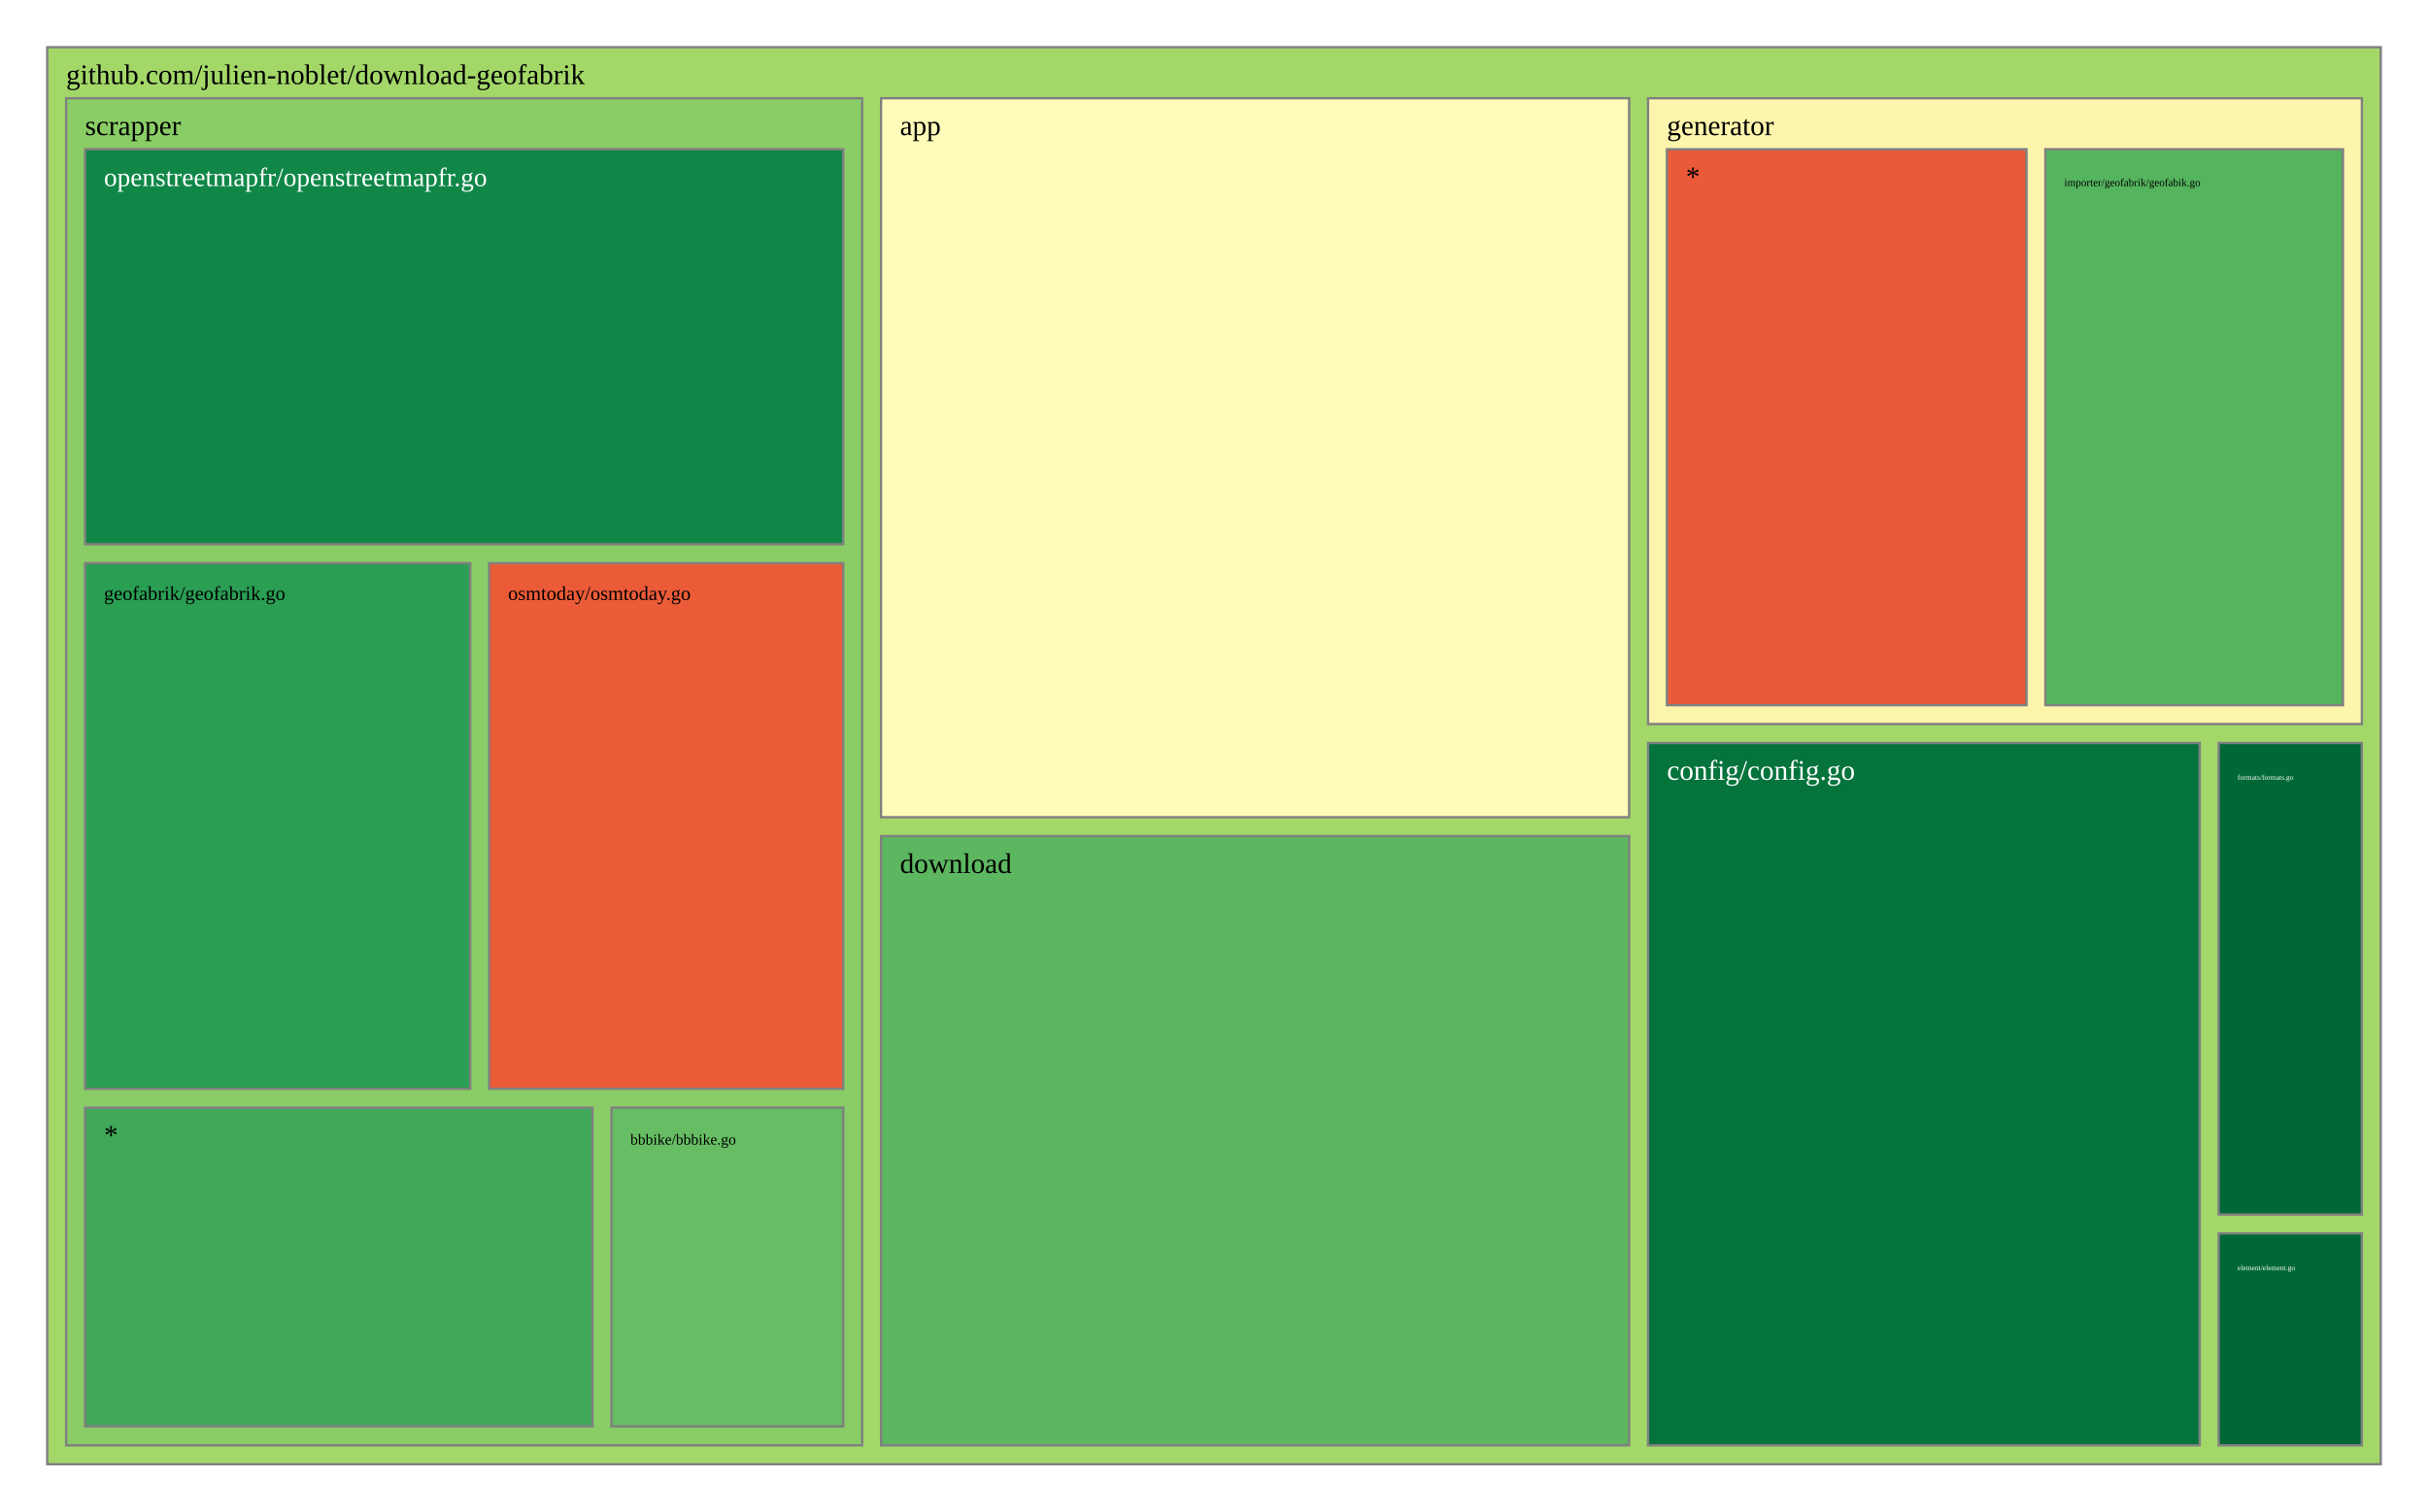
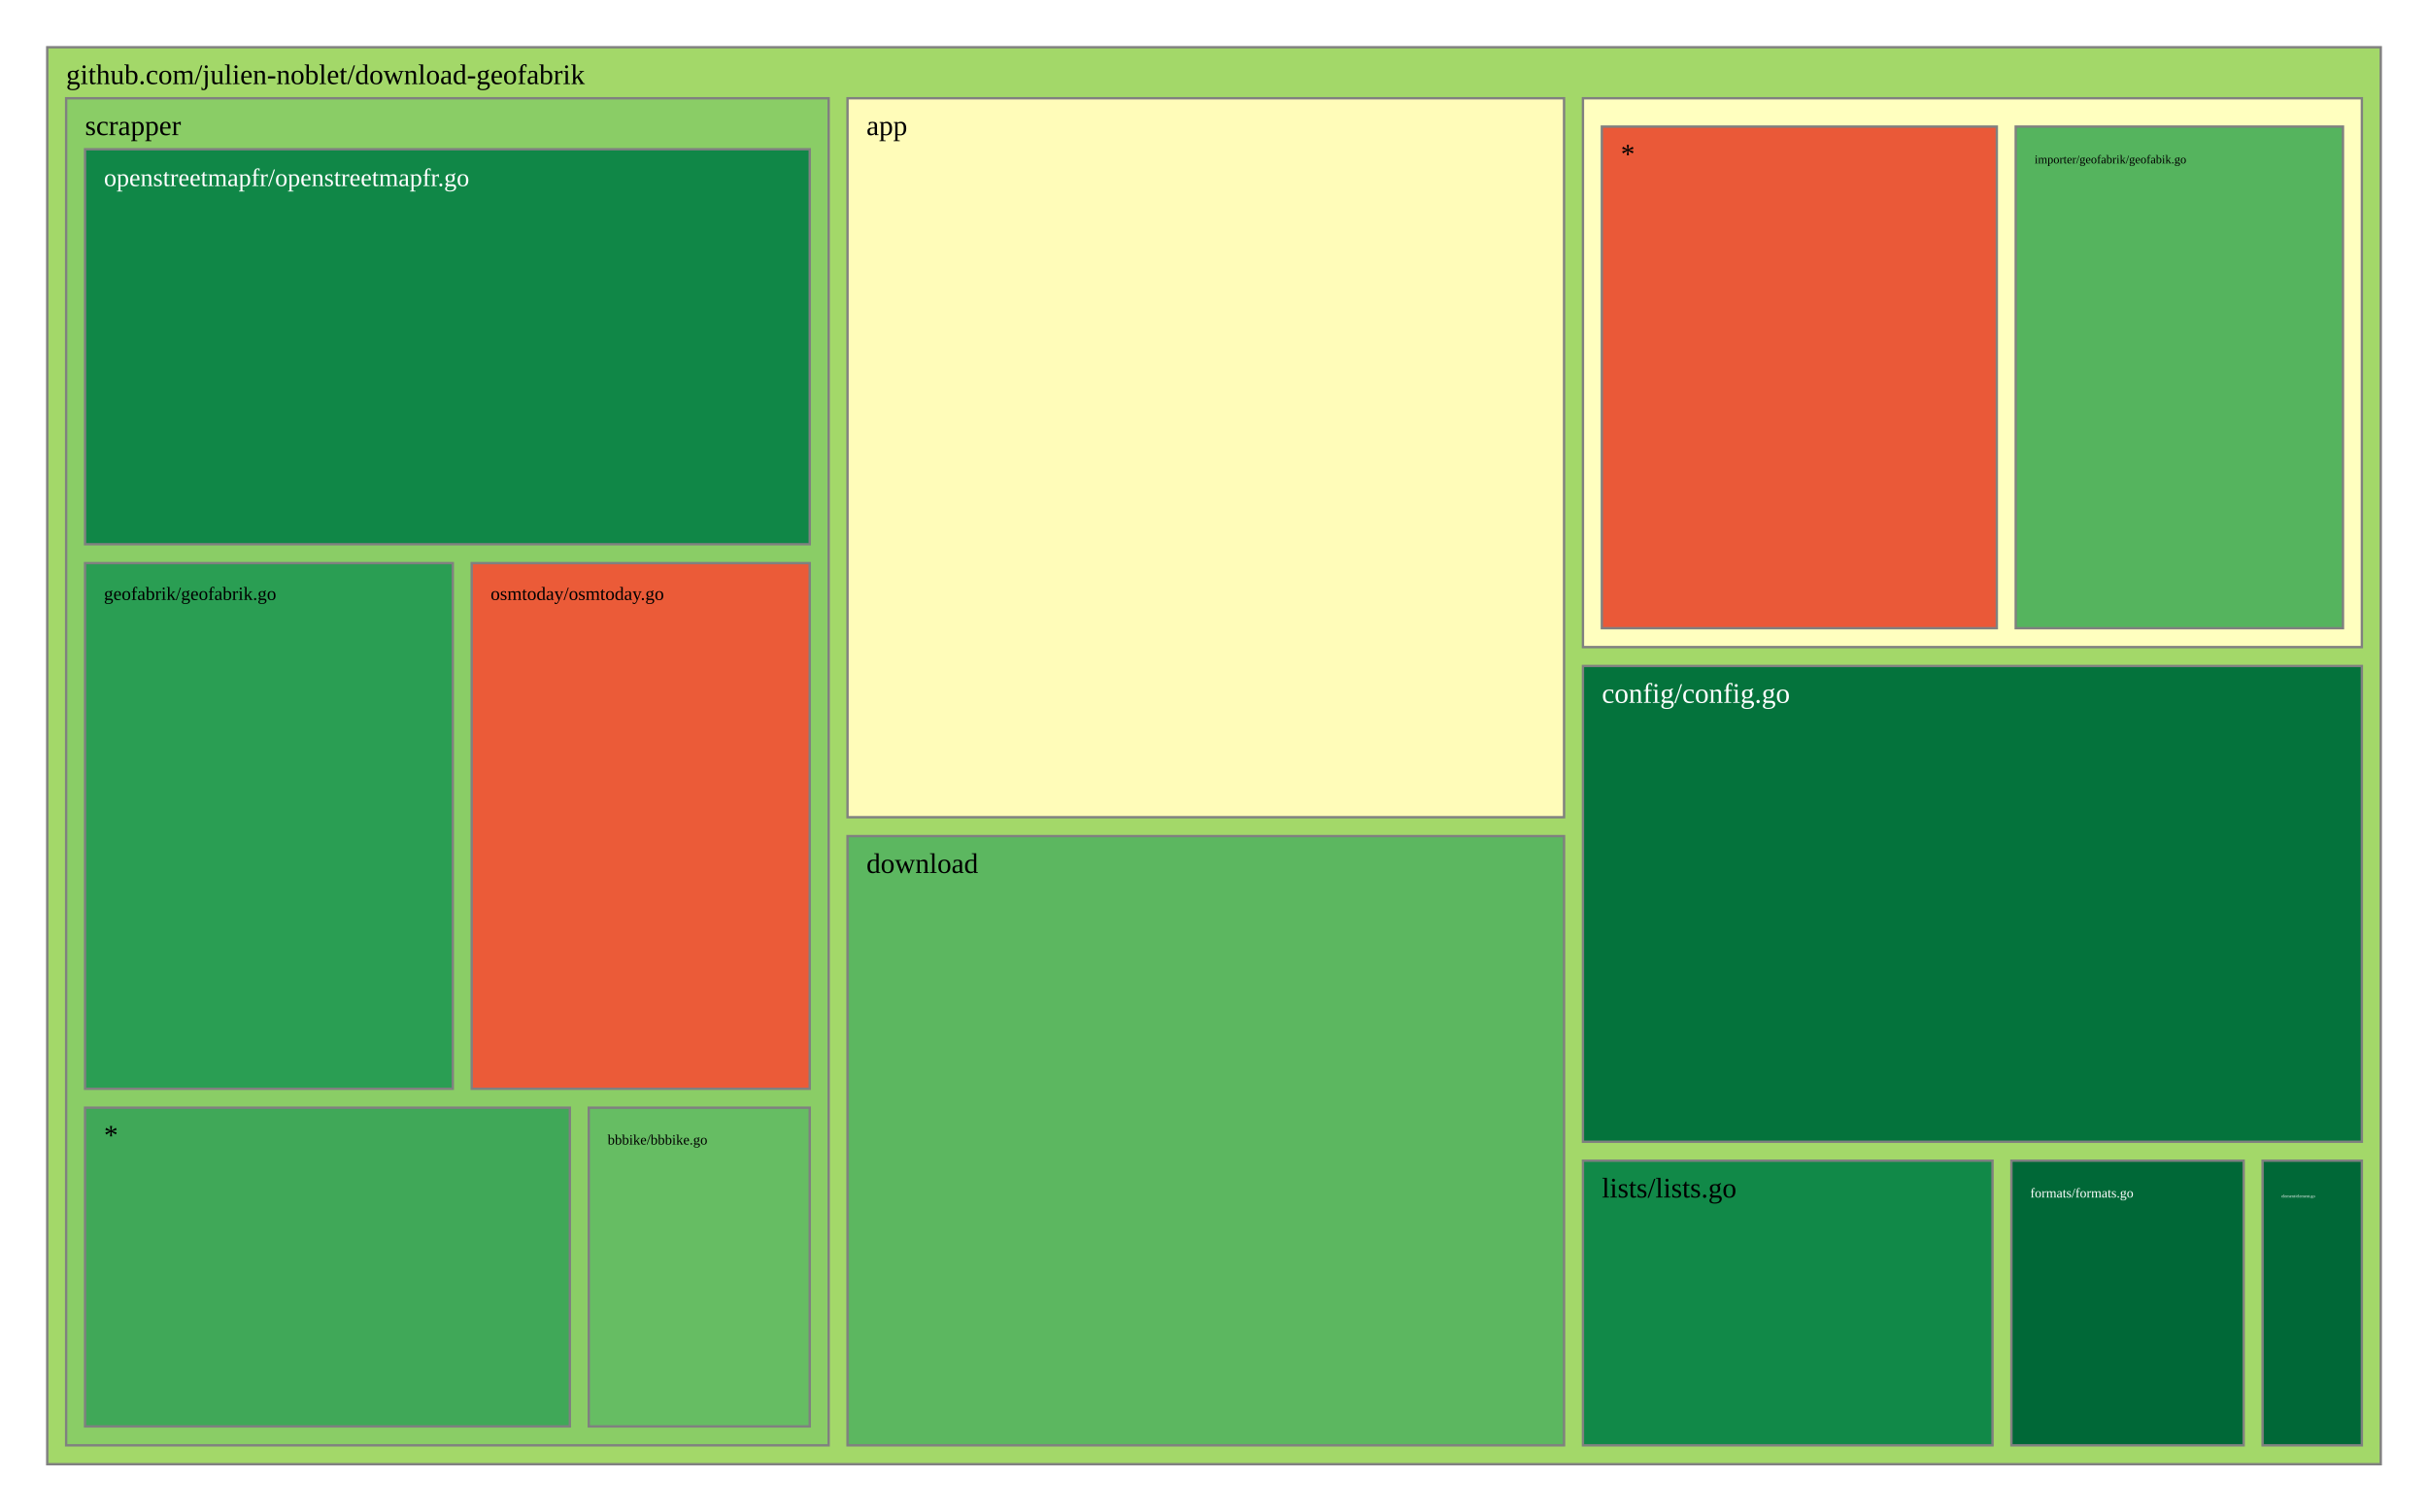
<svg xmlns="http://www.w3.org/2000/svg" viewBox="0 0 1028 640" style="background: white none repeat scroll 0% 0%;">
  <g>
    <rect x="20" y="20" width="988" height="600" style="fill: rgb(163, 216, 105);opacity:1;fill-opacity:1.00;stroke:rgb(128,128,128);stroke-width:1px;stroke-opacity:1.00;" />
    <text data-notex="1" text-anchor="start" transform="translate(28,35.6) scale(1)" style="font-family: Open Sans, verdana, arial, sans-serif !important; font-size: 12px; fill: rgb(0, 0, 0); fill-opacity: 1.00; white-space: pre;" data-math="N">github.com/julien-noblet/download-geofabrik</text>
  </g>
  <g>
-     <rect x="373.03" y="41.6" width="316.734" height="304.439" style="fill: rgb(255, 252, 185);opacity:1;fill-opacity:1.00;stroke:rgb(128,128,128);stroke-width:1px;stroke-opacity:1.00;" />
-     <text data-notex="1" text-anchor="start" transform="translate(381.0296,57.2) scale(1)" style="font-family: Open Sans, verdana, arial, sans-serif !important; font-size: 12px; fill: rgb(0, 0, 0); fill-opacity: 1.00; white-space: pre;" data-math="N">app</text>
+     <rect x="358.837" y="41.6" width="303.376" height="304.439" style="fill: rgb(255, 252, 185);opacity:1;fill-opacity:1.00;stroke:rgb(128,128,128);stroke-width:1px;stroke-opacity:1.00;" />
+     <text data-notex="1" text-anchor="start" transform="translate(366.8369,57.2) scale(1)" style="font-family: Open Sans, verdana, arial, sans-serif !important; font-size: 12px; fill: rgb(0, 0, 0); fill-opacity: 1.00; white-space: pre;" data-math="N">app</text>
  </g>
  <g>
-     <rect x="697.763" y="314.583" width="233.6" height="297.417" style="fill: rgb(4, 115, 60);opacity:1;fill-opacity:1.00;stroke:rgb(128,128,128);stroke-width:1px;stroke-opacity:1.00;" />
-     <text data-notex="1" text-anchor="start" transform="translate(705.7633,330.1832) scale(1)" style="font-family: Open Sans, verdana, arial, sans-serif !important; font-size: 12px; fill: rgb(255, 255, 255); fill-opacity: 1.00; white-space: pre;" data-math="N">config/config.go</text>
+     <rect x="670.213" y="282.005" width="329.787" height="201.462" style="fill: rgb(4, 115, 60);opacity:1;fill-opacity:1.00;stroke:rgb(128,128,128);stroke-width:1px;stroke-opacity:1.00;" />
+     <text data-notex="1" text-anchor="start" transform="translate(678.2128,297.6049) scale(1)" style="font-family: Open Sans, verdana, arial, sans-serif !important; font-size: 12px; fill: rgb(255, 255, 255); fill-opacity: 1.00; white-space: pre;" data-math="N">config/config.go</text>
  </g>
  <g>
-     <rect x="373.03" y="354.039" width="316.734" height="257.961" style="fill: rgb(92, 183, 96);opacity:1;fill-opacity:1.00;stroke:rgb(128,128,128);stroke-width:1px;stroke-opacity:1.00;" />
-     <text data-notex="1" text-anchor="start" transform="translate(381.0296,369.6393) scale(1)" style="font-family: Open Sans, verdana, arial, sans-serif !important; font-size: 12px; fill: rgb(0, 0, 0); fill-opacity: 1.00; white-space: pre;" data-math="N">download</text>
+     <rect x="358.837" y="354.039" width="303.376" height="257.961" style="fill: rgb(92, 183, 96);opacity:1;fill-opacity:1.00;stroke:rgb(128,128,128);stroke-width:1px;stroke-opacity:1.00;" />
+     <text data-notex="1" text-anchor="start" transform="translate(366.8369,369.6393) scale(1)" style="font-family: Open Sans, verdana, arial, sans-serif !important; font-size: 12px; fill: rgb(0, 0, 0); fill-opacity: 1.00; white-space: pre;" data-math="N">download</text>
  </g>
  <g>
-     <rect x="939.364" y="522.267" width="60.636" height="89.733" style="fill: rgb(0, 104, 55);opacity:1;fill-opacity:1.00;stroke:rgb(128,128,128);stroke-width:1px;stroke-opacity:1.00;" />
-     <text data-notex="1" text-anchor="start" transform="translate(947.3636,537.8666) scale(0.258313)" style="font-family: Open Sans, verdana, arial, sans-serif !important; font-size: 12px; fill: rgb(255, 255, 255); fill-opacity: 1.00; white-space: pre;" data-math="N">element/element.go</text>
+     <rect x="957.957" y="491.467" width="42.043" height="120.533" style="fill: rgb(0, 104, 55);opacity:1;fill-opacity:1.00;stroke:rgb(128,128,128);stroke-width:1px;stroke-opacity:1.00;" />
+     <text data-notex="1" text-anchor="start" transform="translate(965.9574,507.0667) scale(0.150709)" style="font-family: Open Sans, verdana, arial, sans-serif !important; font-size: 12px; fill: rgb(255, 255, 255); fill-opacity: 1.00; white-space: pre;" data-math="N">element/element.go</text>
  </g>
  <g>
-     <rect x="939.364" y="314.583" width="60.636" height="199.683" style="fill: rgb(0, 104, 55);opacity:1;fill-opacity:1.00;stroke:rgb(128,128,128);stroke-width:1px;stroke-opacity:1.00;" />
-     <text data-notex="1" text-anchor="start" transform="translate(947.3636,330.1832) scale(0.258313)" style="font-family: Open Sans, verdana, arial, sans-serif !important; font-size: 12px; fill: rgb(255, 255, 255); fill-opacity: 1.00; white-space: pre;" data-math="N">formats/formats.go</text>
+     <rect x="851.617" y="491.467" width="98.34" height="120.533" style="fill: rgb(0, 104, 55);opacity:1;fill-opacity:1.00;stroke:rgb(128,128,128);stroke-width:1px;stroke-opacity:1.00;" />
+     <text data-notex="1" text-anchor="start" transform="translate(859.617,507.0667) scale(0.476507)" style="font-family: Open Sans, verdana, arial, sans-serif !important; font-size: 12px; fill: rgb(255, 255, 255); fill-opacity: 1.00; white-space: pre;" data-math="N">formats/formats.go</text>
  </g>
  <g>
-     <rect x="697.763" y="41.6" width="302.237" height="264.983" style="fill: rgb(254, 245, 173);opacity:1;fill-opacity:1.00;stroke:rgb(128,128,128);stroke-width:1px;stroke-opacity:1.00;" />
-     <text data-notex="1" text-anchor="start" transform="translate(705.7633,57.2) scale(1)" style="font-family: Open Sans, verdana, arial, sans-serif !important; font-size: 12px; fill: rgb(0, 0, 0); fill-opacity: 1.00; white-space: pre;" data-math="N">generator</text>
+     <rect x="670.213" y="41.6" width="329.787" height="232.405" style="fill: rgb(255, 255, 191);opacity:1;fill-opacity:1.00;stroke:rgb(128,128,128);stroke-width:1px;stroke-opacity:1.00;" />
  </g>
  <g>
-     <rect x="28" y="41.6" width="337.03" height="570.4" style="fill: rgb(138, 205, 102);opacity:1;fill-opacity:1.00;stroke:rgb(128,128,128);stroke-width:1px;stroke-opacity:1.00;" />
+     <rect x="670.213" y="491.467" width="173.404" height="120.533" style="fill: rgb(17, 137, 72);opacity:1;fill-opacity:1.00;stroke:rgb(128,128,128);stroke-width:1px;stroke-opacity:1.00;" />
+     <text data-notex="1" text-anchor="start" transform="translate(678.2128,507.0667) scale(1)" style="font-family: Open Sans, verdana, arial, sans-serif !important; font-size: 12px; fill: rgb(0, 0, 0); fill-opacity: 1.00; white-space: pre;" data-math="N">lists/lists.go</text>
+   </g>
+   <g>
+     <rect x="28" y="41.6" width="322.837" height="570.4" style="fill: rgb(138, 205, 102);opacity:1;fill-opacity:1.00;stroke:rgb(128,128,128);stroke-width:1px;stroke-opacity:1.00;" />
    <text data-notex="1" text-anchor="start" transform="translate(36,57.2) scale(1)" style="font-family: Open Sans, verdana, arial, sans-serif !important; font-size: 12px; fill: rgb(0, 0, 0); fill-opacity: 1.00; white-space: pre;" data-math="N">scrapper</text>
  </g>
  <g>
-     <rect x="865.991" y="63.2" width="126.009" height="235.383" style="fill: rgb(85, 180, 94);opacity:1;fill-opacity:1.00;stroke:rgb(128,128,128);stroke-width:1px;stroke-opacity:1.00;" />
-     <text data-notex="1" text-anchor="start" transform="translate(873.9912,78.8) scale(0.381975)" style="font-family: Open Sans, verdana, arial, sans-serif !important; font-size: 12px; fill: rgb(0, 0, 0); fill-opacity: 1.00; white-space: pre;" data-math="N">importer/geofabrik/geofabik.go</text>
+     <rect x="853.443" y="53.6" width="138.557" height="212.405" style="fill: rgb(85, 180, 94);opacity:1;fill-opacity:1.00;stroke:rgb(128,128,128);stroke-width:1px;stroke-opacity:1.00;" />
+     <text data-notex="1" text-anchor="start" transform="translate(861.4434,69.2) scale(0.425544)" style="font-family: Open Sans, verdana, arial, sans-serif !important; font-size: 12px; fill: rgb(0, 0, 0); fill-opacity: 1.00; white-space: pre;" data-math="N">importer/geofabrik/geofabik.go</text>
  </g>
  <g>
-     <rect x="705.763" y="63.2" width="152.228" height="235.383" style="fill: rgb(234, 89, 56);opacity:1;fill-opacity:1.00;stroke:rgb(128,128,128);stroke-width:1px;stroke-opacity:1.00;" />
-     <text data-notex="1" text-anchor="start" transform="translate(713.7633,78.8) scale(1)" style="font-family: Open Sans, verdana, arial, sans-serif !important; font-size: 12px; fill: rgb(0, 0, 0); fill-opacity: 1.00; white-space: pre;" data-math="N">*</text>
+     <rect x="678.213" y="53.6" width="167.231" height="212.405" style="fill: rgb(234, 89, 56);opacity:1;fill-opacity:1.00;stroke:rgb(128,128,128);stroke-width:1px;stroke-opacity:1.00;" />
+     <text data-notex="1" text-anchor="start" transform="translate(686.2128,69.2) scale(1)" style="font-family: Open Sans, verdana, arial, sans-serif !important; font-size: 12px; fill: rgb(0, 0, 0); fill-opacity: 1.00; white-space: pre;" data-math="N">*</text>
  </g>
  <g>
-     <rect x="258.891" y="469.035" width="98.139" height="134.965" style="fill: rgb(102, 189, 99);opacity:1;fill-opacity:1.00;stroke:rgb(128,128,128);stroke-width:1px;stroke-opacity:1.00;" />
-     <text data-notex="1" text-anchor="start" transform="translate(266.891,484.6353) scale(0.534756)" style="font-family: Open Sans, verdana, arial, sans-serif !important; font-size: 12px; fill: rgb(0, 0, 0); fill-opacity: 1.00; white-space: pre;" data-math="N">bbbike/bbbike.go</text>
+     <rect x="249.277" y="469.035" width="93.56" height="134.965" style="fill: rgb(102, 189, 99);opacity:1;fill-opacity:1.00;stroke:rgb(128,128,128);stroke-width:1px;stroke-opacity:1.00;" />
+     <text data-notex="1" text-anchor="start" transform="translate(257.2766,484.6353) scale(0.50495)" style="font-family: Open Sans, verdana, arial, sans-serif !important; font-size: 12px; fill: rgb(0, 0, 0); fill-opacity: 1.00; white-space: pre;" data-math="N">bbbike/bbbike.go</text>
  </g>
  <g>
-     <rect x="36" y="238.447" width="163.095" height="222.588" style="fill: rgb(42, 158, 83);opacity:1;fill-opacity:1.00;stroke:rgb(128,128,128);stroke-width:1px;stroke-opacity:1.00;" />
-     <text data-notex="1" text-anchor="start" transform="translate(44,254.0471) scale(0.696474)" style="font-family: Open Sans, verdana, arial, sans-serif !important; font-size: 12px; fill: rgb(0, 0, 0); fill-opacity: 1.00; white-space: pre;" data-math="N">geofabrik/geofabrik.go</text>
+     <rect x="36" y="238.447" width="155.715" height="222.588" style="fill: rgb(42, 158, 83);opacity:1;fill-opacity:1.00;stroke:rgb(128,128,128);stroke-width:1px;stroke-opacity:1.00;" />
+     <text data-notex="1" text-anchor="start" transform="translate(44,254.0471) scale(0.66153)" style="font-family: Open Sans, verdana, arial, sans-serif !important; font-size: 12px; fill: rgb(0, 0, 0); fill-opacity: 1.00; white-space: pre;" data-math="N">geofabrik/geofabrik.go</text>
  </g>
  <g>
-     <rect x="36" y="63.2" width="321.03" height="167.247" style="fill: rgb(16, 135, 71);opacity:1;fill-opacity:1.00;stroke:rgb(128,128,128);stroke-width:1px;stroke-opacity:1.00;" />
-     <text data-notex="1" text-anchor="start" transform="translate(44,78.8) scale(0.934527)" style="font-family: Open Sans, verdana, arial, sans-serif !important; font-size: 12px; fill: rgb(255, 255, 255); fill-opacity: 1.00; white-space: pre;" data-math="N">openstreetmapfr/openstreetmapfr.go</text>
+     <rect x="36" y="63.2" width="306.837" height="167.247" style="fill: rgb(16, 135, 71);opacity:1;fill-opacity:1.00;stroke:rgb(128,128,128);stroke-width:1px;stroke-opacity:1.00;" />
+     <text data-notex="1" text-anchor="start" transform="translate(44,78.8) scale(0.891044)" style="font-family: Open Sans, verdana, arial, sans-serif !important; font-size: 12px; fill: rgb(255, 255, 255); fill-opacity: 1.00; white-space: pre;" data-math="N">openstreetmapfr/openstreetmapfr.go</text>
  </g>
  <g>
-     <rect x="207.095" y="238.447" width="149.934" height="222.588" style="fill: rgb(235, 91, 56);opacity:1;fill-opacity:1.00;stroke:rgb(128,128,128);stroke-width:1px;stroke-opacity:1.00;" />
-     <text data-notex="1" text-anchor="start" transform="translate(215.0954,254.0471) scale(0.697574)" style="font-family: Open Sans, verdana, arial, sans-serif !important; font-size: 12px; fill: rgb(0, 0, 0); fill-opacity: 1.00; white-space: pre;" data-math="N">osmtoday/osmtoday.go</text>
+     <rect x="199.715" y="238.447" width="143.122" height="222.588" style="fill: rgb(235, 91, 56);opacity:1;fill-opacity:1.00;stroke:rgb(128,128,128);stroke-width:1px;stroke-opacity:1.00;" />
+     <text data-notex="1" text-anchor="start" transform="translate(207.7152,254.0471) scale(0.662092)" style="font-family: Open Sans, verdana, arial, sans-serif !important; font-size: 12px; fill: rgb(0, 0, 0); fill-opacity: 1.00; white-space: pre;" data-math="N">osmtoday/osmtoday.go</text>
  </g>
  <g>
-     <rect x="36" y="469.035" width="214.891" height="134.965" style="fill: rgb(64, 168, 88);opacity:1;fill-opacity:1.00;stroke:rgb(128,128,128);stroke-width:1px;stroke-opacity:1.00;" />
+     <rect x="36" y="469.035" width="205.277" height="134.965" style="fill: rgb(64, 168, 88);opacity:1;fill-opacity:1.00;stroke:rgb(128,128,128);stroke-width:1px;stroke-opacity:1.00;" />
    <text data-notex="1" text-anchor="start" transform="translate(44,484.6353) scale(1)" style="font-family: Open Sans, verdana, arial, sans-serif !important; font-size: 12px; fill: rgb(0, 0, 0); fill-opacity: 1.00; white-space: pre;" data-math="N">*</text>
  </g>
</svg>
